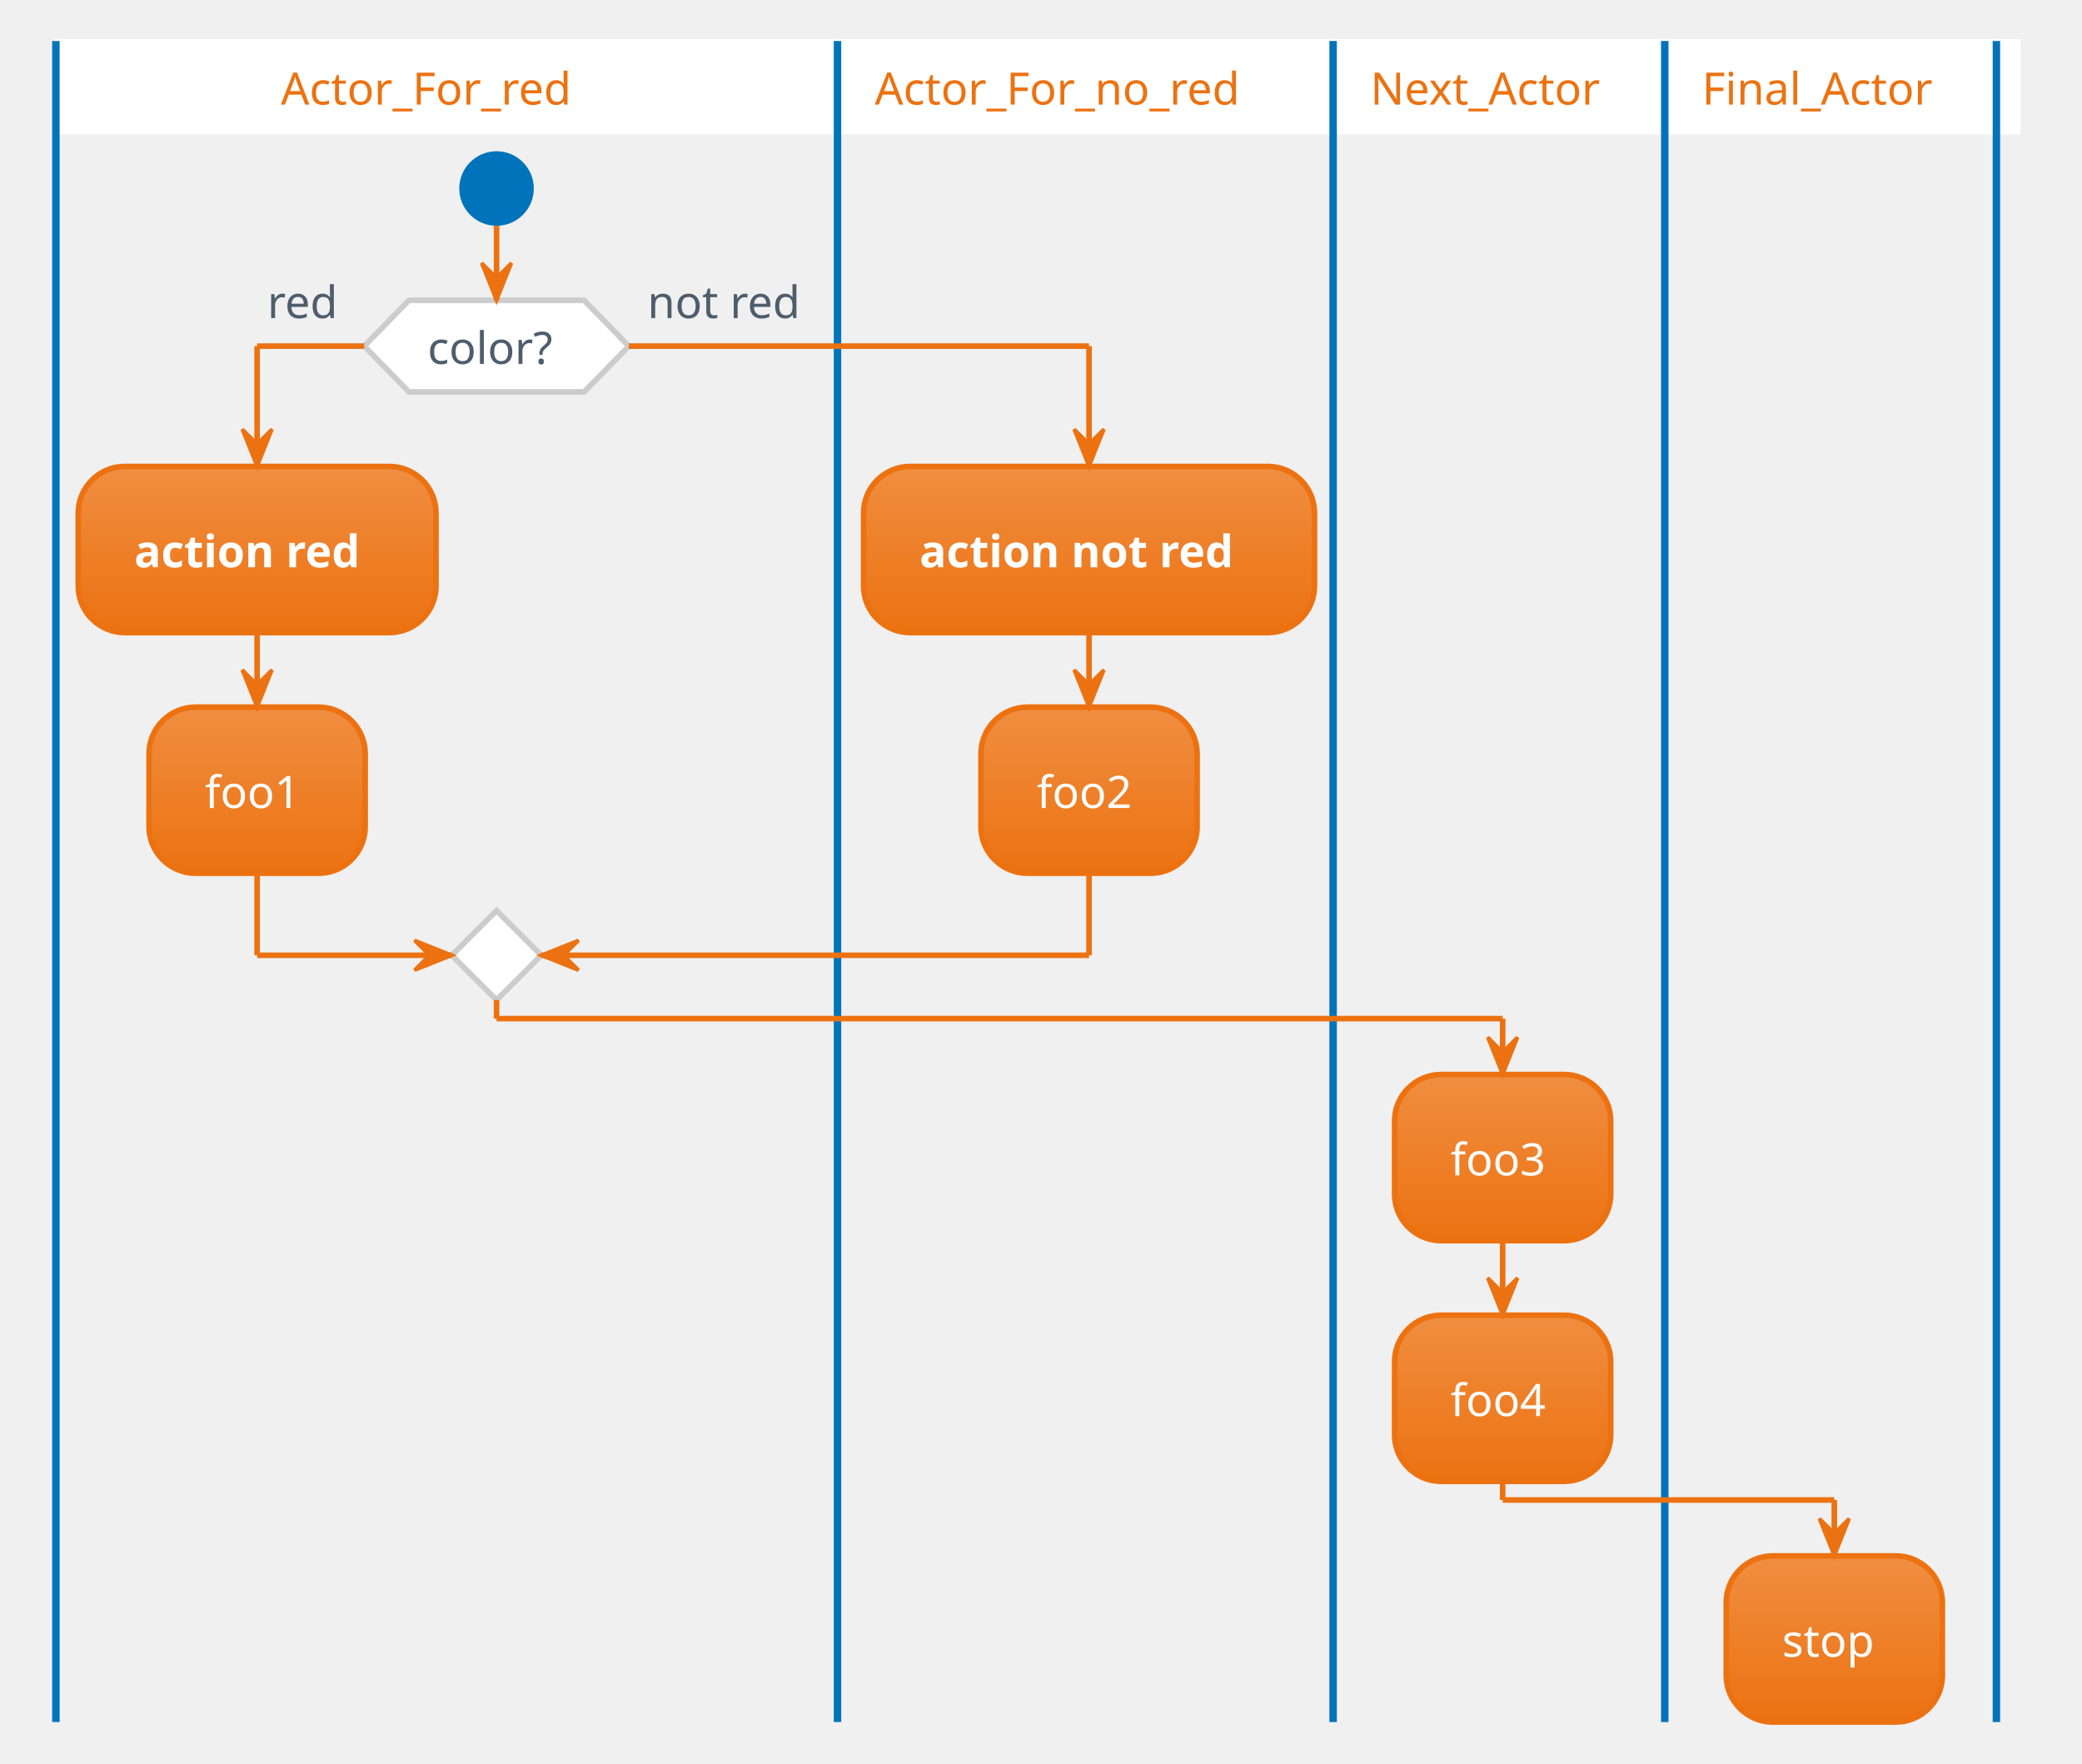
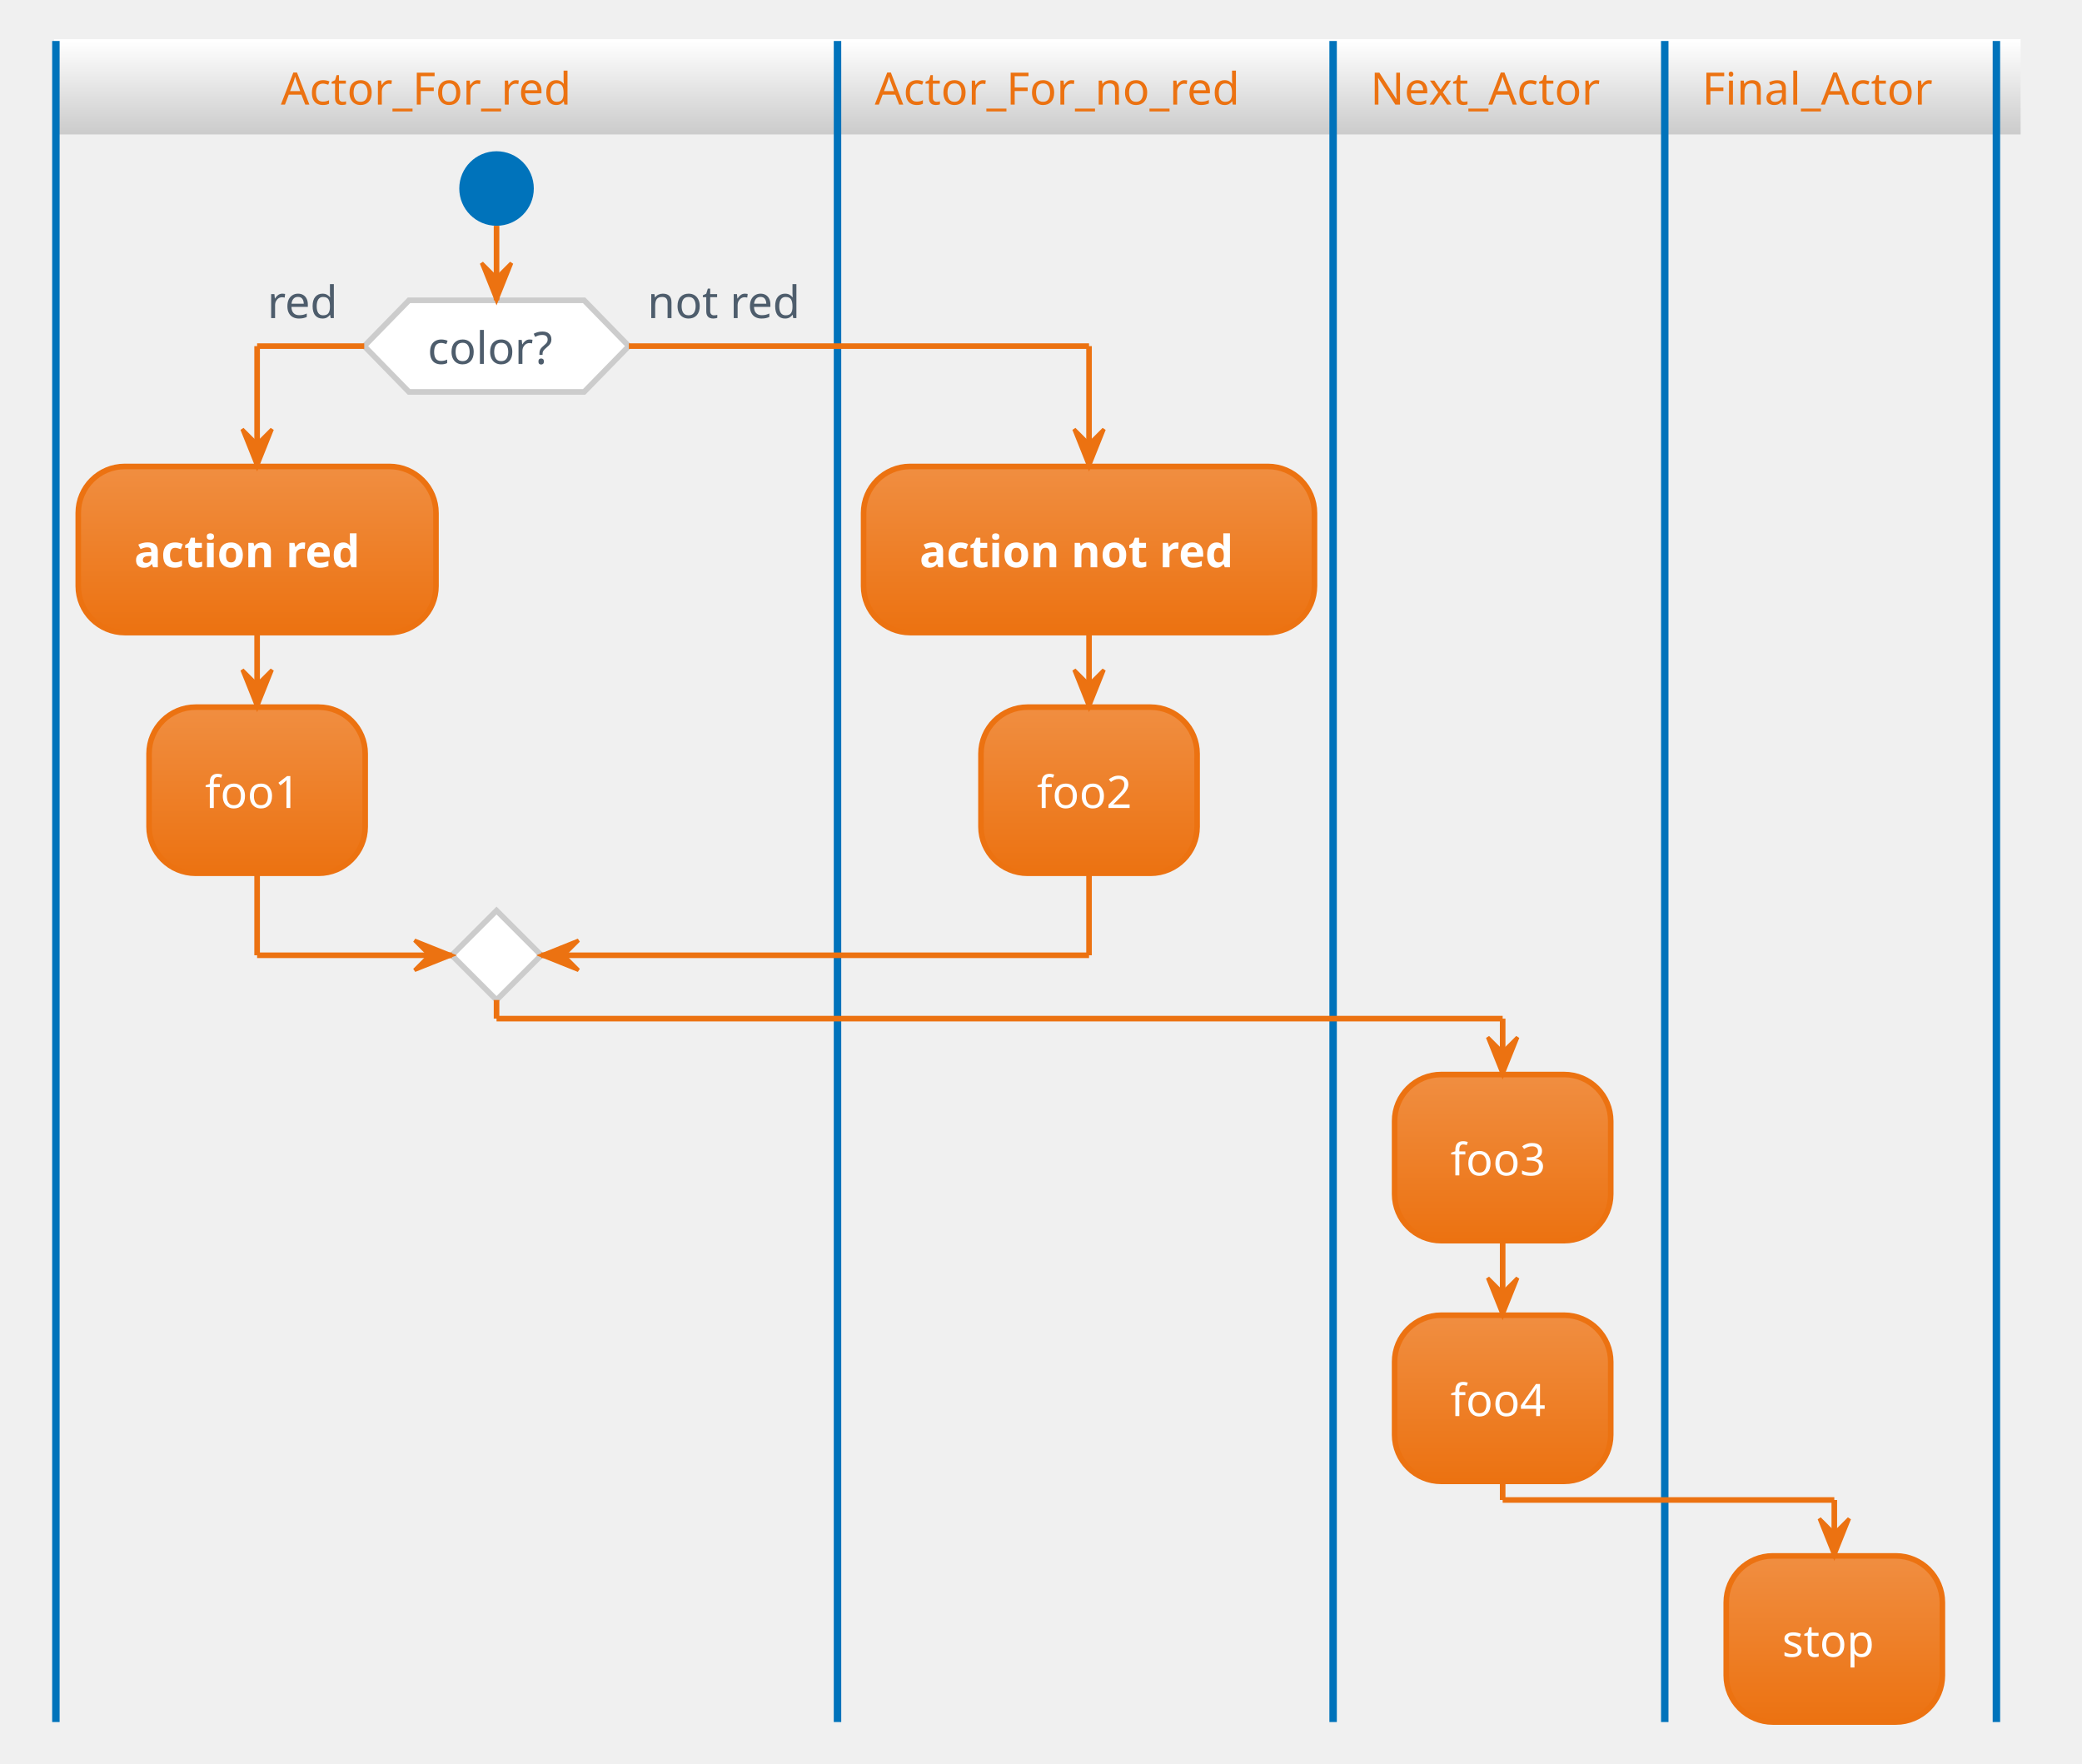
<svg xmlns="http://www.w3.org/2000/svg" contentScriptType="application/ecmascript" contentStyleType="text/css" height="493.75px" preserveAspectRatio="none" style="width:582px;height:493px;background:#00000000;" version="1.1" viewBox="0 0 582 493" width="582.292px" zoomAndPan="magnify">
  <defs>
-     <linearGradient id="g1jc34io2hy8ee0" x1="50%" x2="50%" y1="0%" y2="100%">
+     <linearGradient id="g1sc15su2rraw60" x1="50%" x2="50%" y1="0%" y2="100%">
      <stop offset="0%" stop-color="#FFFFFF" />
-       <stop offset="100%" stop-color="#FFFFFF" />
+       <stop offset="100%" stop-color="#CCCCCC" />
    </linearGradient>
-     <linearGradient id="g1jc34io2hy8ee1" x1="50%" x2="50%" y1="0%" y2="100%">
+     <linearGradient id="g1sc15su2rraw61" x1="50%" x2="50%" y1="0%" y2="100%">
      <stop offset="0%" stop-color="#F08E41" />
      <stop offset="100%" stop-color="#EC7211" />
    </linearGradient>
  </defs>
  <g>
-     <rect fill="url(#g1jc34io2hy8ee0)" height="25.608" style="stroke:url(#g1jc34io2hy8ee0);stroke-width:1.042;" width="548.698" x="15.625" y="11.458" />
+     <rect fill="url(#g1sc15su2rraw60)" height="25.608" style="stroke:url(#g1sc15su2rraw60);stroke-width:1.042;" width="548.698" x="15.625" y="11.458" />
    <ellipse cx="138.802" cy="52.692" fill="#0073BB" rx="10.417" ry="10.417" style="stroke:none;stroke-width:1.042;" />
    <polygon fill="#FFFFFF" points="114.323,83.942,163.281,83.942,175.781,96.746,163.281,109.55,114.323,109.55,101.823,96.746,114.323,83.942" style="stroke:#CCCCCC;stroke-width:1.562;" />
    <text fill="#4E5D6C" font-family="Verdana" font-size="12.5" lengthAdjust="spacing" textLength="38.542" x="119.531" y="101.717">color?</text>
    <text fill="#4E5D6C" font-family="Verdana" font-size="12.5" lengthAdjust="spacing" textLength="21.875" x="74.74" y="88.913">red</text>
    <text fill="#4E5D6C" font-family="Verdana" font-size="12.5" lengthAdjust="spacing" textLength="47.917" x="180.99" y="88.913">not red</text>
-     <rect fill="url(#g1jc34io2hy8ee1)" height="46.442" rx="13.021" ry="13.021" style="stroke:#EC7211;stroke-width:1.562;" width="100" x="21.875" y="130.383" />
+     <rect fill="url(#g1sc15su2rraw61)" height="46.442" rx="13.021" ry="13.021" style="stroke:#EC7211;stroke-width:1.562;" width="100" x="21.875" y="130.383" />
    <text fill="#FFFFFF" font-family="Verdana" font-size="12.5" font-weight="bold" lengthAdjust="spacing" textLength="68.75" x="37.5" y="158.575">action red</text>
-     <rect fill="url(#g1jc34io2hy8ee1)" height="46.442" rx="13.021" ry="13.021" style="stroke:#EC7211;stroke-width:1.562;" width="60.417" x="41.667" y="197.658" />
+     <rect fill="url(#g1sc15su2rraw61)" height="46.442" rx="13.021" ry="13.021" style="stroke:#EC7211;stroke-width:1.562;" width="60.417" x="41.667" y="197.658" />
    <text fill="#FFFFFF" font-family="Verdana" font-size="12.5" lengthAdjust="spacing" textLength="29.167" x="57.292" y="225.85">foo1</text>
    <polygon fill="#FFFFFF" points="138.802,254.517,151.302,267.017,138.802,279.517,126.302,267.017,138.802,254.517" style="stroke:#CCCCCC;stroke-width:1.562;" />
    <line style="stroke:#0073BB;stroke-width:2.083;" x1="15.625" x2="15.625" y1="11.458" y2="481.342" />
-     <rect fill="url(#g1jc34io2hy8ee1)" height="46.442" rx="13.021" ry="13.021" style="stroke:#EC7211;stroke-width:1.562;" width="126.042" x="241.406" y="130.383" />
+     <rect fill="url(#g1sc15su2rraw61)" height="46.442" rx="13.021" ry="13.021" style="stroke:#EC7211;stroke-width:1.562;" width="126.042" x="241.406" y="130.383" />
    <text fill="#FFFFFF" font-family="Verdana" font-size="12.5" font-weight="bold" lengthAdjust="spacing" textLength="94.792" x="257.031" y="158.575">action not red</text>
-     <rect fill="url(#g1jc34io2hy8ee1)" height="46.442" rx="13.021" ry="13.021" style="stroke:#EC7211;stroke-width:1.562;" width="60.417" x="274.219" y="197.658" />
+     <rect fill="url(#g1sc15su2rraw61)" height="46.442" rx="13.021" ry="13.021" style="stroke:#EC7211;stroke-width:1.562;" width="60.417" x="274.219" y="197.658" />
    <text fill="#FFFFFF" font-family="Verdana" font-size="12.5" lengthAdjust="spacing" textLength="29.167" x="289.844" y="225.85">foo2</text>
    <line style="stroke:#0073BB;stroke-width:2.083;" x1="234.115" x2="234.115" y1="11.458" y2="481.342" />
-     <rect fill="url(#g1jc34io2hy8ee1)" height="46.442" rx="13.021" ry="13.021" style="stroke:#EC7211;stroke-width:1.562;" width="60.417" x="389.844" y="300.35" />
+     <rect fill="url(#g1sc15su2rraw61)" height="46.442" rx="13.021" ry="13.021" style="stroke:#EC7211;stroke-width:1.562;" width="60.417" x="389.844" y="300.35" />
    <text fill="#FFFFFF" font-family="Verdana" font-size="12.5" lengthAdjust="spacing" textLength="29.167" x="405.469" y="328.542">foo3</text>
-     <rect fill="url(#g1jc34io2hy8ee1)" height="46.442" rx="13.021" ry="13.021" style="stroke:#EC7211;stroke-width:1.562;" width="60.417" x="389.844" y="367.625" />
+     <rect fill="url(#g1sc15su2rraw61)" height="46.442" rx="13.021" ry="13.021" style="stroke:#EC7211;stroke-width:1.562;" width="60.417" x="389.844" y="367.625" />
    <text fill="#FFFFFF" font-family="Verdana" font-size="12.5" lengthAdjust="spacing" textLength="29.167" x="405.469" y="395.817">foo4</text>
    <line style="stroke:#0073BB;stroke-width:2.083;" x1="372.656" x2="372.656" y1="11.458" y2="481.342" />
-     <rect fill="url(#g1jc34io2hy8ee1)" height="46.442" rx="13.021" ry="13.021" style="stroke:#EC7211;stroke-width:1.562;" width="60.417" x="482.552" y="434.9" />
+     <rect fill="url(#g1sc15su2rraw61)" height="46.442" rx="13.021" ry="13.021" style="stroke:#EC7211;stroke-width:1.562;" width="60.417" x="482.552" y="434.9" />
    <text fill="#FFFFFF" font-family="Verdana" font-size="12.5" lengthAdjust="spacing" textLength="29.167" x="498.177" y="463.092">stop</text>
    <line style="stroke:#0073BB;stroke-width:2.083;" x1="465.365" x2="465.365" y1="11.458" y2="481.342" />
    <line style="stroke:#0073BB;stroke-width:2.083;" x1="558.073" x2="558.073" y1="11.458" y2="481.342" />
    <line style="stroke:#EC7211;stroke-width:1.562;" x1="71.875" x2="71.875" y1="176.825" y2="197.658" />
    <polygon fill="#EC7211" points="67.708,187.242,71.875,197.658,76.042,187.242,71.875,191.408" style="stroke:#EC7211;stroke-width:1.042;" />
    <line style="stroke:#EC7211;stroke-width:1.562;" x1="101.823" x2="71.875" y1="96.746" y2="96.746" />
    <line style="stroke:#EC7211;stroke-width:1.562;" x1="71.875" x2="71.875" y1="96.746" y2="130.383" />
    <polygon fill="#EC7211" points="67.708,119.967,71.875,130.383,76.042,119.967,71.875,124.133" style="stroke:#EC7211;stroke-width:1.042;" />
    <line style="stroke:#EC7211;stroke-width:1.562;" x1="71.875" x2="71.875" y1="244.1" y2="267.017" />
    <line style="stroke:#EC7211;stroke-width:1.562;" x1="71.875" x2="126.302" y1="267.017" y2="267.017" />
    <polygon fill="#EC7211" points="115.885,262.85,126.302,267.017,115.885,271.183,120.052,267.017" style="stroke:#EC7211;stroke-width:1.042;" />
    <line style="stroke:#EC7211;stroke-width:1.562;" x1="138.802" x2="138.802" y1="63.108" y2="83.942" />
    <polygon fill="#EC7211" points="134.635,73.525,138.802,83.942,142.969,73.525,138.802,77.692" style="stroke:#EC7211;stroke-width:1.042;" />
    <line style="stroke:#EC7211;stroke-width:1.562;" x1="304.427" x2="304.427" y1="176.825" y2="197.658" />
    <polygon fill="#EC7211" points="300.26,187.242,304.427,197.658,308.594,187.242,304.427,191.408" style="stroke:#EC7211;stroke-width:1.042;" />
    <line style="stroke:#EC7211;stroke-width:1.562;" x1="420.052" x2="420.052" y1="346.792" y2="367.625" />
    <polygon fill="#EC7211" points="415.885,357.208,420.052,367.625,424.219,357.208,420.052,361.375" style="stroke:#EC7211;stroke-width:1.042;" />
    <line style="stroke:#EC7211;stroke-width:1.562;" x1="175.781" x2="304.427" y1="96.746" y2="96.746" />
    <line style="stroke:#EC7211;stroke-width:1.562;" x1="304.427" x2="304.427" y1="96.746" y2="130.383" />
    <polygon fill="#EC7211" points="300.26,119.967,304.427,130.383,308.594,119.967,304.427,124.133" style="stroke:#EC7211;stroke-width:1.042;" />
    <line style="stroke:#EC7211;stroke-width:1.562;" x1="304.427" x2="304.427" y1="244.1" y2="267.017" />
    <line style="stroke:#EC7211;stroke-width:1.562;" x1="304.427" x2="151.302" y1="267.017" y2="267.017" />
    <polygon fill="#EC7211" points="161.719,262.85,151.302,267.017,161.719,271.183,157.552,267.017" style="stroke:#EC7211;stroke-width:1.042;" />
    <line style="stroke:#EC7211;stroke-width:1.562;" x1="138.802" x2="138.802" y1="279.517" y2="284.725" />
    <line style="stroke:#EC7211;stroke-width:1.562;" x1="138.802" x2="420.052" y1="284.725" y2="284.725" />
    <line style="stroke:#EC7211;stroke-width:1.562;" x1="420.052" x2="420.052" y1="284.725" y2="300.35" />
    <polygon fill="#EC7211" points="415.885,289.933,420.052,300.35,424.219,289.933,420.052,294.1" style="stroke:#EC7211;stroke-width:1.042;" />
    <line style="stroke:#EC7211;stroke-width:1.562;" x1="420.052" x2="420.052" y1="414.067" y2="419.275" />
    <line style="stroke:#EC7211;stroke-width:1.562;" x1="420.052" x2="512.76" y1="419.275" y2="419.275" />
    <line style="stroke:#EC7211;stroke-width:1.562;" x1="512.76" x2="512.76" y1="419.275" y2="434.9" />
    <polygon fill="#EC7211" points="508.594,424.483,512.76,434.9,516.927,424.483,512.76,428.65" style="stroke:#EC7211;stroke-width:1.042;" />
    <text fill="#EC7211" font-family="Verdana" font-size="12.5" lengthAdjust="spacing" textLength="92.708" x="78.516" y="29.234">Actor_For_red</text>
    <text fill="#EC7211" font-family="Verdana" font-size="12.5" lengthAdjust="spacing" textLength="117.708" x="244.531" y="29.234">Actor_For_no_red</text>
    <text fill="#EC7211" font-family="Verdana" font-size="12.5" lengthAdjust="spacing" textLength="71.875" x="383.073" y="29.234">Next_Actor</text>
    <text fill="#EC7211" font-family="Verdana" font-size="12.5" lengthAdjust="spacing" textLength="71.875" x="475.781" y="29.234">Final_Actor</text>
  </g>
</svg>
